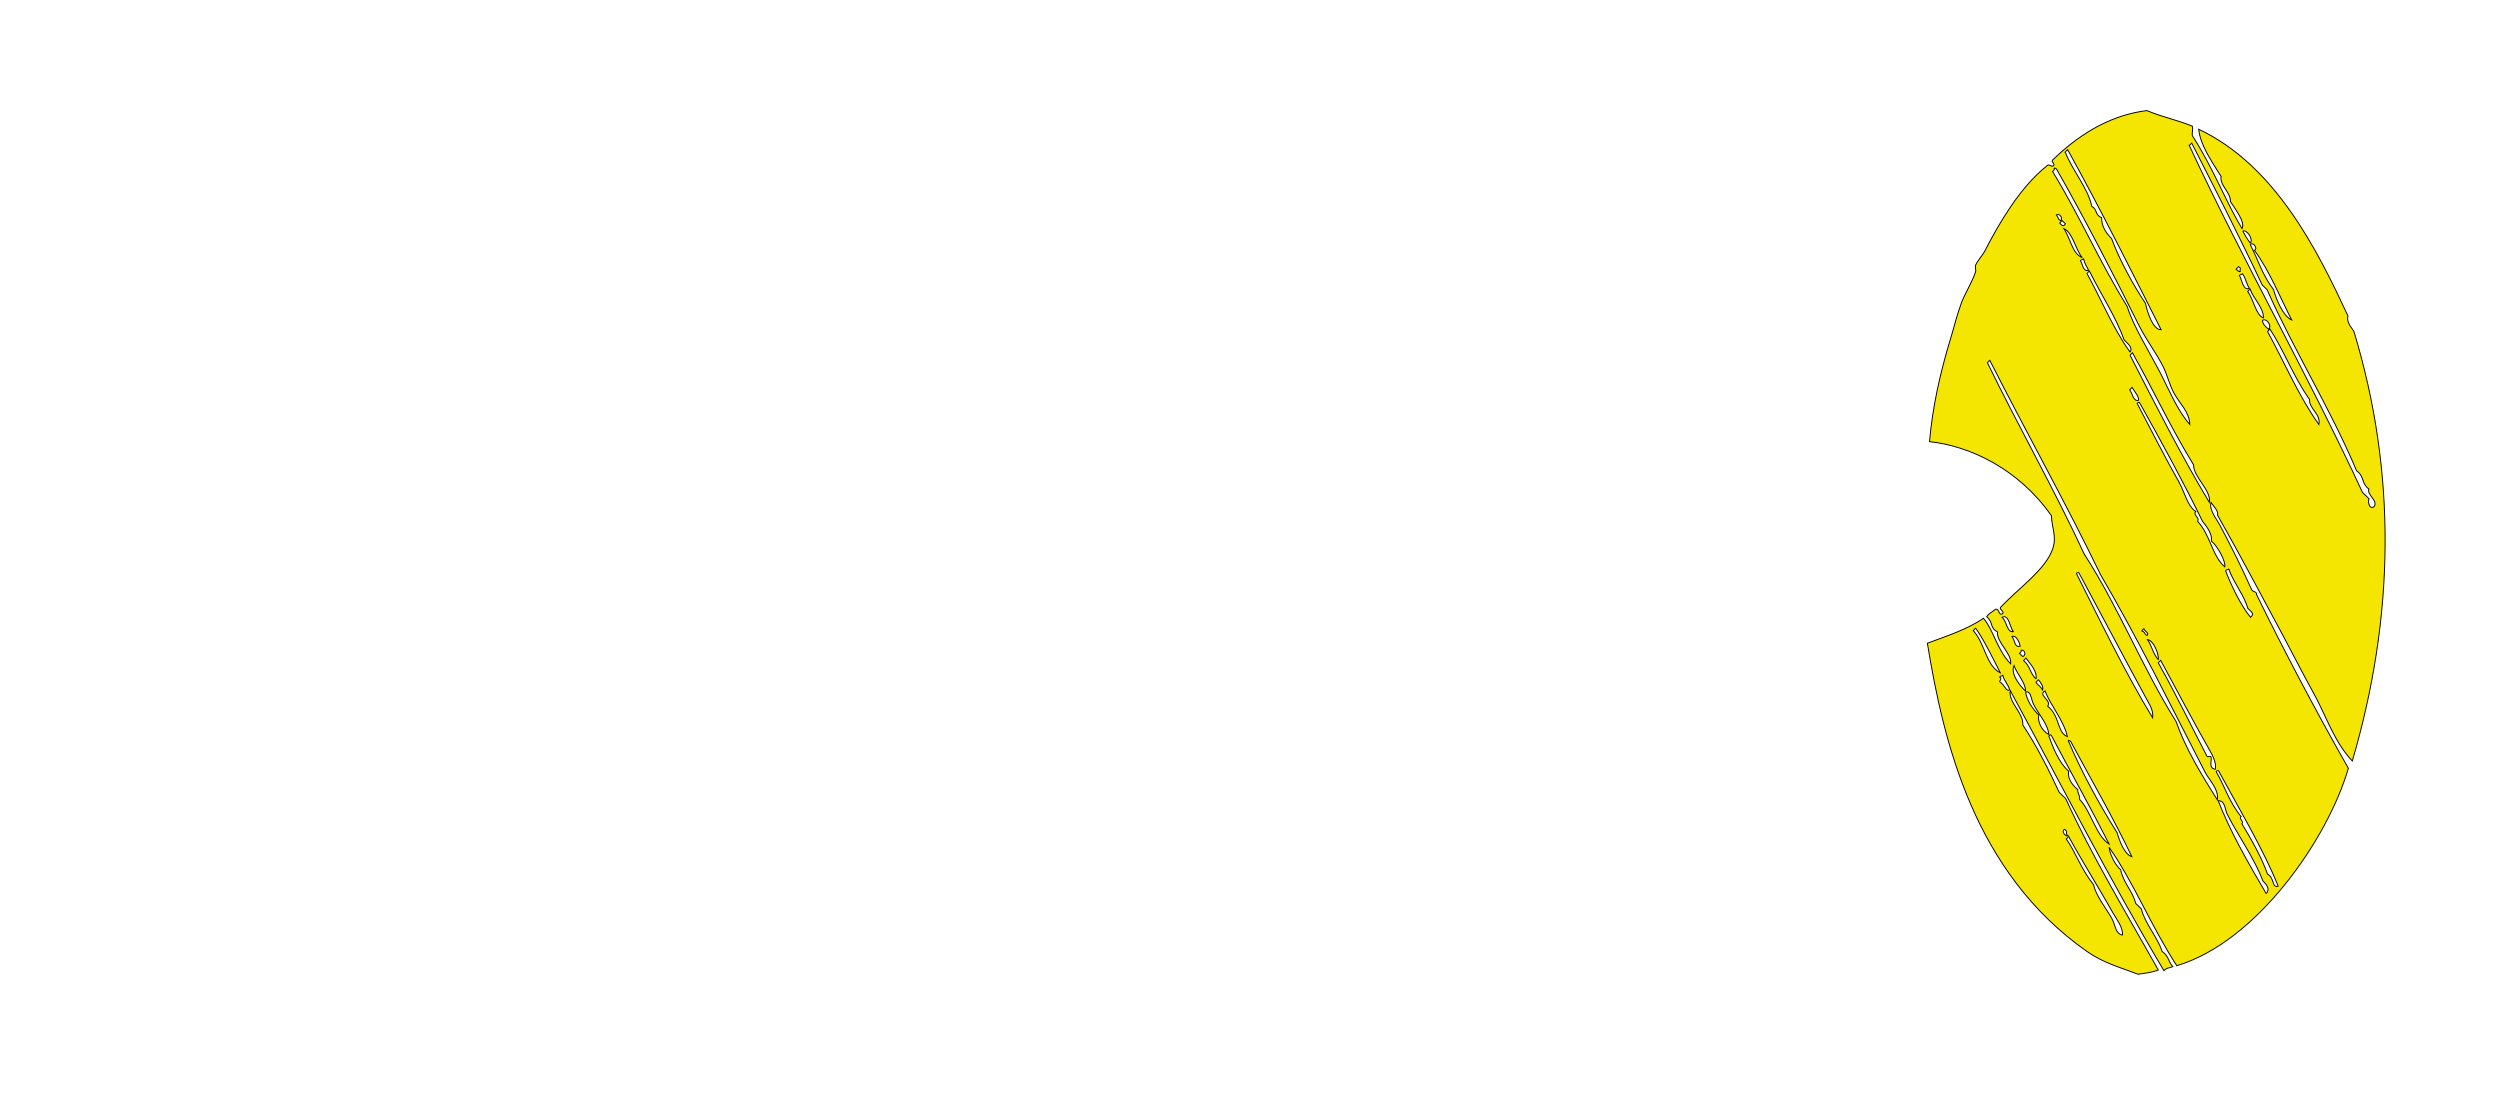
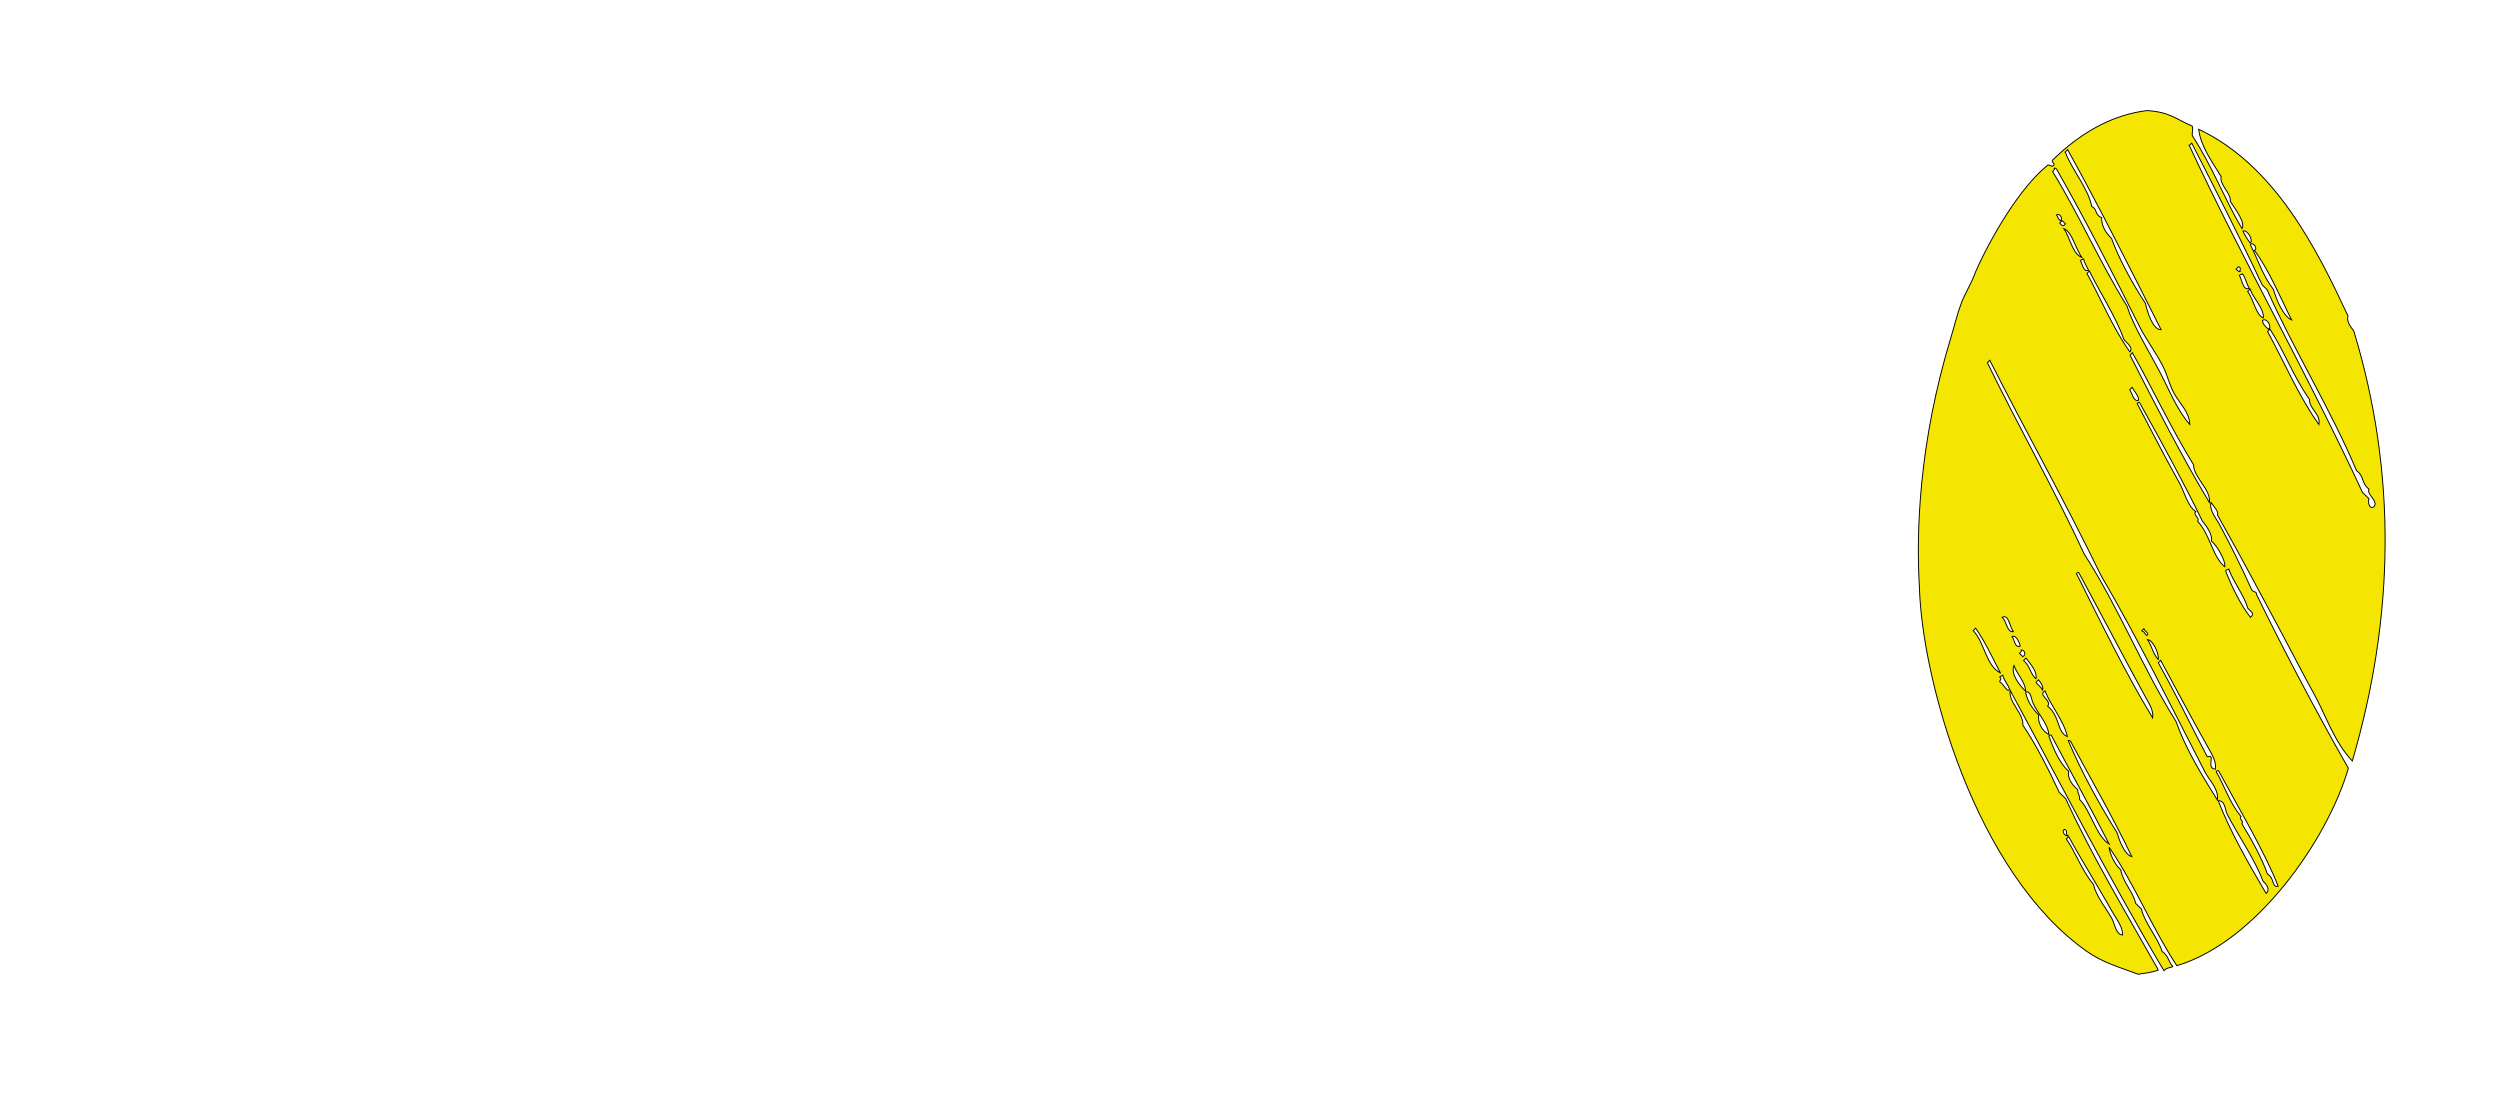
<svg xmlns="http://www.w3.org/2000/svg" id="Layer_1" xml:space="preserve" overflow="visible" viewBox="0 0 526.198 232.234" version="1.1" enable-background="new 0 0 428.039 424.828" width="100%" height="100%" style="overflow:visible">
  <defs id="defs329" />
-   <path d="m 432.175,34.911 c 0.537,-0.402 -0.483,-0.787 -0.184,-1.186 6.591,-6.416 13.224,-9.625 19.886,-10.448 3.186,1.356 6.364,1.965 9.548,3.269 0.239,0.676 -0.121,1.358 0.027,2.035 4.331,6.691 6.714,13.255 10.442,19.548 0.755,-1.275 -1.279,-3.928 -2.454,-5.738 0.178,-1.758 -2.32,-3.477 -1.939,-5.235 -2.058,-3.312 -4.38,-6.619 -4.713,-9.949 16.142,7.637 24.916,25.368 31.414,39.295 -0.32,1.077 0.44,2.144 1.231,3.205 9.105,30.034 8.55,60.192 -0.322,90.468 -3.867,-4.095 -5.528,-9.583 -8.167,-14.32 -2.195,-3.942 -4.159,-7.871 -6.268,-11.798 -4.566,-8.499 -9.101,-17.09 -13.918,-25.613 0.221,-0.912 -0.796,-1.8 -1.394,-2.698 -0.393,1.683 1.078,3.29 1.933,4.897 2.251,4.231 4.602,8.897 6.628,13.49 0.457,0.611 1.037,0.28 1.03,1.003 5.714,11.71 12.392,24.366 19.326,36.571 -4.32,14.871 -19.253,36.522 -36.108,41.553 -5.351,-8.19 -8.948,-17.303 -14.25,-24.93 0.174,1.525 1.258,3.752 2.438,4.719 0.496,2.732 2.576,4.567 3.149,7.088 l 1.204,1.173 c 0.685,2.987 3.411,5.952 4.361,8.935 1.476,1.057 1.265,2.133 2.248,3.195 -0.618,0.341 -1.24,0.166 -1.856,0.873 -11.684,-19.645 -21.686,-39.313 -32.351,-58.971 -0.472,2.438 2.892,4.827 2.641,7.263 2.739,4.046 5.54,9.535 7.656,14.153 l 1.376,1.339 c 5.468,12.036 12.74,24.045 19.49,36.061 -1.407,0.577 -2.82,0.654 -4.231,0.905 -3.715,-1.418 -7.35,-2.389 -10.755,-4.778 -23.738,-16.643 -30.185,-43.937 -33.62,-64.892 4.023,-1.527 8.269,-2.842 11.81,-5.25 2.178,2.587 2.898,6.747 5.73,9.598 0.25,-2.265 -2.964,-4.484 -2.807,-6.751 -1.686,-0.915 -0.754,-1.904 -2.248,-3.195 0.609,-0.832 1.232,-1.016 1.846,-1.552 0.827,-0.222 0.628,1.284 1.37,1.001 0.83,-0.522 -0.89,-1.006 -0.189,-1.525 3.854,-4.079 9.367,-7.817 10.867,-12.194 0.889,-2.585 -0.226,-4.612 -0.26,-6.956 -6.945,-9.942 -17.252,-14.716 -25.668,-15.611 0.609,-7.047 2.166,-14.285 4.463,-21.785 0.794,-2.59 1.284,-4.827 2.276,-7.497 0.639,-1.714 2.204,-4.231 2.97,-6.49 0.103,-0.299 -0.151,-1.038 -0.017,-1.357 0.417,-0.995 1.426,-1.972 1.995,-3.082 2.855,-5.586 7.324,-13.309 13.003,-17.825 0.452,-0.579 0.917,0.32 1.358,-0.018 z m 2.514,-2.912 c 1.451,3.828 4.83,7.63 5.585,11.465 1.211,0.511 0.558,1.724 2.067,2.348 -0.002,1.47 0.591,2.933 2.096,4.386 1.617,4.458 4.563,9.772 7.139,13.655 0.349,1.642 1.504,5.586 3.297,5.556 -6.395,-12.643 -12.692,-25.29 -19.683,-37.926 l -0.502,0.516 z m -2.661,4.109 c 5.772,9.428 9.795,18.879 15.653,28.305 1.425,4.391 4.378,9.05 6.798,13.655 2.048,3.894 3.666,8.131 6.429,11.285 -0.064,-2.622 -2.141,-4.421 -3.314,-6.575 -0.964,-1.773 -1.402,-3.805 -2.281,-5.57 -1.456,-2.925 -3.551,-5.62 -5.038,-8.59 -5.503,-10.995 -11.408,-22.477 -17.412,-33.035 -0.172,-0.092 -0.344,-0.326 -0.509,-0.164 0.166,0.217 -0.079,0.454 -0.33,0.683 z m 1.665,10.331 c 0.636,-0.485 -0.288,-1.69 -0.863,-1.175 0.408,0.384 0.215,0.782 0.864,1.177 z m 1.02,0.658 -0.687,-0.669 -0.504,0.517 c 0.41,0.482 0.811,0.901 1.19,0.154 z m 3.496,7.089 c -1.385,-1.829 -2.025,-5.357 -3.815,-6.06 1.326,1.849 1.775,5.315 3.815,6.059 z M 460.808,30.633 c 11.309,24.345 25.193,48.655 36.442,73.003 l 1.378,1.342 c -0.249,0.438 -0.05,2.353 1.041,1.683 1.004,-1.26 -1.558,-2.471 -1.068,-3.721 -1.653,-1.278 -0.869,-2.591 -2.596,-3.869 C 490.672,86.355 482.803,73.674 477.167,60.965 l -1.032,-1.005 C 471.525,50.12 466.044,39.391 461.312,30.118 l -0.502,0.516 z m -21.205,26.25 c -0.399,-0.786 -0.882,-1.573 -1.049,-2.36 -0.226,0.209 -0.453,0.022 -0.675,0.349 0.447,0.616 0.556,2.454 1.724,2.014 z m -0.901,59.754 c 7.518,11.722 11.991,23.489 19.306,35.214 1.943,5.518 5.204,11.02 8.706,16.517 0.306,-2.336 -1.679,-4.071 -2.625,-5.905 -7.146,-13.863 -14.029,-27.907 -21.938,-41.457 C 434.743,105.718 426.625,91.262 418.806,75.831 l -0.503,0.517 c 6.536,13.427 14.197,26.846 20.394,40.292 z m 9.609,-42.565 c 0.701,-0.858 -0.416,-1.693 -1.223,-2.53 -1.728,-4.844 -4.925,-9.664 -7.32,-14.498 l -0.504,0.517 c 2.957,5.392 5.559,11.693 9.045,16.512 z m 25.33,-22.903 c 0.709,-0.689 -0.709,-2.967 -1.56,-2.524 0.407,0.843 0.913,1.685 1.561,2.525 z m -25.314,23.589 c 5.253,10.226 10.895,21.349 16.705,31.007 0.412,-2.662 -3.349,-5.273 -3.331,-7.932 -4.82,-7.856 -8.459,-15.726 -12.874,-23.589 l -0.502,0.516 z m 30.196,-13.81 c 0.536,1.928 1.983,5.615 3.818,6.397 -2.415,-4.777 -4.722,-10.456 -7.833,-14.66 0.846,-0.329 -0.354,-1.937 -0.864,-1.176 1.64,3.146 2.488,6.303 4.878,9.439 z m -7.009,-3.81 c -0.198,-0.338 0.378,-0.685 -0.354,-1.014 l -0.503,0.517 c 0.279,0.216 0.575,0.671 0.855,0.498 z m 1.914,3.539 c -0.614,-1.012 -0.738,-2.028 -1.398,-3.038 -0.225,0.211 -0.454,0.024 -0.674,0.351 0.55,0.912 0.758,3.307 2.072,2.688 z m -23.277,23.562 c 0.007,-0.906 -0.875,-1.8 -1.395,-2.697 l -0.502,0.515 c 0.56,0.657 0.749,2.585 1.896,2.181 z m 8.548,17.367 c 1.1,1.963 1.737,4.977 3.476,6.064 -0.707,0.688 0.926,1.345 0.366,2.032 2.757,3.017 3.078,7.381 5.73,9.598 0.272,-1.039 -1.514,-4.369 -2.789,-5.395 0.151,-1.415 -0.774,-2.818 -1.922,-4.216 -3.732,-7.736 -8.599,-16.679 -13.231,-24.944 -0.172,-0.093 -0.338,-0.049 -0.505,0.176 2.808,5.372 5.814,11.23 8.878,16.684 z m 17.691,-34.696 c 0.14,-2.039 -2.092,-4.044 -2.797,-6.072 l -0.502,0.515 c 1.253,1.666 1.743,5.019 3.299,5.557 z m 1.057,2.369 c 0.918,-0.496 -0.421,-2.477 -1.213,-1.85 -0.07,0.616 0.469,1.238 1.213,1.851 z m -56.401,72.373 c -1.561,-3.041 -3.442,-6.961 -5.217,-9.436 l -0.504,0.517 c 2.512,2.739 2.629,7.305 5.72,8.919 z M 488.059,89.326 c 0.529,-2.102 -2.119,-3.387 -1.937,-5.234 -3.485,-4.933 -5.16,-9.889 -8.343,-14.825 l -0.503,0.517 c 3.501,6.41 6.618,13.716 10.783,19.544 z m -64.245,43.633 c -0.835,-0.855 -0.948,-3.797 -2.419,-3.024 1.051,0.87 0.969,3.233 2.416,3.023 z m 1.398,3.036 c -0.107,-0.628 -0.825,-2.456 -1.727,-2.014 0.574,0.615 0.514,2.454 1.724,2.014 z m 27.858,15.066 c 0.256,-1.438 -0.64,-2.792 -1.24,-3.887 -4.774,-8.745 -9.527,-17.825 -14.274,-26.626 -0.172,-0.092 -0.338,-0.049 -0.504,0.178 5.02,10.01 10.278,20.908 16.018,30.336 z m -28.007,-13.537 0.687,0.669 c 0.87,-0.369 0.295,-1.567 -0.357,-1.352 0.166,0.217 -0.079,0.454 -0.33,0.683 z m -4.163,5.996 c 1.004,0.542 1.36,2.158 2.06,1.671 -0.152,-1.016 -1.25,-2.022 -1.399,-3.037 -0.226,0.211 -0.455,0.023 -0.676,0.35 0.577,0.325 -0.012,0.672 0.014,1.018 z m 5.45,1.957 c -0.008,-1.81 -1.81,-3.595 -2.448,-5.398 -0.776,1.757 1.195,4.22 2.448,5.398 z m 2.172,-2.575 c 0.328,-1.476 -0.987,-2.928 -2.094,-4.387 l -0.503,0.517 c 1.474,1.282 1.279,2.585 2.597,3.869 z m 0.618,7.636 c -0.358,1.278 0.631,3.346 2.089,4.043 -0.178,-2.27 -2.316,-4.392 -3.314,-6.574 -0.303,-0.664 -0.368,-1.755 -0.876,-2.194 -0.227,-0.186 -0.456,-0.344 -0.677,0.009 0.332,1.58 1.223,3.145 2.778,4.715 z m 0.778,-5.272 c 0.221,-0.738 -0.263,-1.466 -0.879,-2.194 l -0.502,0.515 c 0.226,0.499 0.966,0.829 1.38,1.679 z m 1.063,3.38 c 2.585,1.948 1.954,5.547 4.157,6.393 -0.761,-3.424 -3.56,-6.586 -4.709,-9.613 -1.644,0.842 1.518,1.967 0.552,3.217 z m 20.847,-14.874 c 0.816,-0.518 -0.786,-1.008 -0.528,-1.52 l -0.503,0.517 c 0.726,0.33 0.401,0.362 1.032,1.005 z m -16.422,28.562 c -0.232,1.305 0.444,2.599 1.919,3.877 -0.1,0.68 0.544,1.351 0.367,2.031 2.328,2.298 3.477,7.709 6.238,9.421 -3.874,-7.64 -8.172,-15.279 -12.186,-22.92 -0.173,-0.091 -0.339,-0.051 -0.506,0.176 0.852,2.365 2.126,5.615 4.172,7.412 z m 18.865,-23.503 c 0.192,-1.217 -1.1,-4.136 -2.265,-4.213 0.959,1.394 1.049,2.808 2.263,4.213 z m 19.392,-8.921 c 0.987,-0.635 0.125,-1.245 -0.533,-1.861 -0.774,-2.76 -3.056,-5.503 -4.016,-8.264 -0.225,0.211 -0.452,0.024 -0.673,0.352 1.209,3.159 3.158,7.192 5.222,9.774 z m -28.072,45.357 c 0.456,1.551 1.549,4.612 3.123,5.049 -3.873,-8.095 -8.531,-16.18 -12.884,-24.267 -0.172,-0.093 -0.343,-0.326 -0.509,-0.164 2.745,6.469 6.254,12.929 10.272,19.381 z m 18.958,-16.044 c 0.286,0.249 0.562,-0.306 0.851,0.16 0.156,0.798 -0.62,2.297 0.883,2.533 0.268,-1.535 -0.686,-3.102 -1.416,-4.394 -3.46,-6.117 -6.761,-12.367 -10.092,-18.533 l -0.502,0.515 c 3.897,6.935 6.684,12.831 10.276,19.72 z m -29.309,16.684 c -0.621,-0.446 0.124,-0.906 -0.695,-1.347 -0.773,0.364 0.183,1.56 0.697,1.348 z m 5.405,10.288 c 0.499,2.334 2.488,4.748 3.829,7.078 0.723,1.257 0.75,3.307 2.253,3.535 0.149,-1.614 -1.161,-3.194 -1.928,-4.56 -3.101,-5.5 -6.448,-10.784 -9.381,-16.168 l -0.503,0.517 c 1.851,2.557 3.17,6.478 5.729,9.598 z m 31.031,-14.338 c -0.513,0.518 0.704,1.01 0.19,1.526 1.797,2.943 4.197,7.127 5.402,10.62 1.445,0.66 0.886,2.967 2.238,2.515 -2.847,-7.259 -8.616,-17.009 -12.543,-24.273 -0.172,-0.093 -0.339,-0.049 -0.506,0.176 1.838,3.144 2.7,6.3 5.217,9.435 z m 5.308,16.222 c 0.879,-0.917 0.144,-1.811 -0.716,-2.705 -1.705,-4.611 -5.231,-9.57 -7.482,-13.986 -0.49,-0.966 -0.388,-2.877 -1.904,-2.86 2.541,6.536 6.277,13.049 10.104,19.553 z" id="path319" style="fill:#f4e600;stroke:#000000;stroke-opacity:1;stroke-width:0.2;stroke-miterlimit:4;stroke-dasharray:none;fill-opacity:1" />
+   <path d="m 432.175,34.911 c 0.537,-0.402 -0.483,-0.787 -0.184,-1.186 6.591,-6.416 13.224,-9.625 19.886,-10.448 4.936,0.282 6.364,1.965 9.548,3.269 0.239,0.676 -0.121,1.358 0.027,2.035 4.331,6.691 6.714,13.255 10.442,19.548 0.755,-1.275 -1.279,-3.928 -2.454,-5.738 0.178,-1.758 -2.32,-3.477 -1.939,-5.235 -2.058,-3.312 -4.38,-6.619 -4.713,-9.949 16.142,7.637 24.916,25.368 31.414,39.295 -0.32,1.077 0.44,2.144 1.231,3.205 9.105,30.034 8.55,60.192 -0.322,90.468 -3.867,-4.095 -5.528,-9.583 -8.167,-14.32 -2.195,-3.942 -4.159,-7.871 -6.268,-11.798 -4.566,-8.499 -9.101,-17.09 -13.918,-25.613 0.221,-0.912 -0.796,-1.8 -1.394,-2.698 -0.393,1.683 1.078,3.29 1.933,4.897 2.251,4.231 4.602,8.897 6.628,13.49 0.457,0.611 1.037,0.28 1.03,1.003 5.714,11.71 12.392,24.366 19.326,36.571 -4.32,14.871 -19.253,36.522 -36.108,41.553 -5.351,-8.19 -8.948,-17.303 -14.25,-24.93 0.174,1.525 1.258,3.752 2.438,4.719 0.496,2.732 2.576,4.567 3.149,7.088 l 1.204,1.173 c 0.685,2.987 3.411,5.952 4.361,8.935 1.476,1.057 1.265,2.133 2.248,3.195 -0.618,0.341 -1.24,0.166 -1.856,0.873 -11.684,-19.645 -21.686,-39.313 -32.351,-58.971 -0.472,2.438 2.892,4.827 2.641,7.263 2.739,4.046 5.54,9.535 7.656,14.153 l 1.376,1.339 c 5.468,12.036 12.74,24.045 19.49,36.061 -1.407,0.577 -2.82,0.654 -4.231,0.905 -3.715,-1.418 -7.35,-2.389 -10.755,-4.778 -23.738,-16.643 -34.78,-57.641 -35.291,-76.627 -0.708,-11.658 -0.106,-30.399 6.584,-52.486 0.794,-2.59 1.284,-4.827 2.276,-7.497 0.639,-1.714 2.204,-4.231 2.97,-6.49 3.316,-7.474 9.297,-17.59 14.98,-22.264 0.452,-0.579 0.917,0.32 1.358,-0.018 z m 2.514,-2.912 c 1.451,3.828 4.83,7.63 5.585,11.465 1.211,0.511 0.558,1.724 2.067,2.348 -0.002,1.47 0.591,2.933 2.096,4.386 1.617,4.458 4.563,9.772 7.139,13.655 0.349,1.642 1.504,5.586 3.297,5.556 -6.395,-12.643 -12.692,-25.29 -19.683,-37.926 l -0.502,0.516 z m -2.661,4.109 c 5.772,9.428 9.795,18.879 15.653,28.305 1.425,4.391 4.378,9.05 6.798,13.655 2.048,3.894 3.666,8.131 6.429,11.285 -0.064,-2.622 -2.141,-4.421 -3.314,-6.575 -0.964,-1.773 -1.402,-3.805 -2.281,-5.57 -1.456,-2.925 -3.551,-5.62 -5.038,-8.59 -5.503,-10.995 -11.408,-22.477 -17.412,-33.035 -0.172,-0.092 -0.344,-0.326 -0.509,-0.164 0.166,0.217 -0.079,0.454 -0.33,0.683 z m 1.665,10.331 c 0.636,-0.485 -0.288,-1.69 -0.863,-1.175 0.408,0.384 0.215,0.782 0.864,1.177 z m 1.02,0.658 -0.687,-0.669 -0.504,0.517 c 0.41,0.482 0.811,0.901 1.19,0.154 z m 3.496,7.089 c -1.385,-1.829 -2.025,-5.357 -3.815,-6.06 1.326,1.849 1.775,5.315 3.815,6.059 z M 460.808,30.633 c 11.309,24.345 25.193,48.655 36.442,73.003 l 1.378,1.342 c -0.249,0.438 -0.05,2.353 1.041,1.683 1.004,-1.26 -1.558,-2.471 -1.068,-3.721 -1.653,-1.278 -0.869,-2.591 -2.596,-3.869 C 490.672,86.355 482.803,73.674 477.167,60.965 l -1.032,-1.005 C 471.525,50.12 466.044,39.391 461.312,30.118 l -0.502,0.516 z m -21.205,26.25 c -0.399,-0.786 -0.882,-1.573 -1.049,-2.36 -0.226,0.209 -0.453,0.022 -0.675,0.349 0.447,0.616 0.556,2.454 1.724,2.014 z m -0.901,59.754 c 7.518,11.722 11.991,23.489 19.306,35.214 1.943,5.518 5.204,11.02 8.706,16.517 0.306,-2.336 -1.679,-4.071 -2.625,-5.905 -7.146,-13.863 -14.029,-27.907 -21.938,-41.457 C 434.743,105.718 426.625,91.262 418.806,75.831 l -0.503,0.517 c 6.536,13.427 14.197,26.846 20.394,40.292 z m 9.609,-42.565 c 0.701,-0.858 -0.416,-1.693 -1.223,-2.53 -1.728,-4.844 -4.925,-9.664 -7.32,-14.498 l -0.504,0.517 c 2.957,5.392 5.559,11.693 9.045,16.512 z m 25.33,-22.903 c 0.709,-0.689 -0.709,-2.967 -1.56,-2.524 0.407,0.843 0.913,1.685 1.561,2.525 z m -25.314,23.589 c 5.253,10.226 10.895,21.349 16.705,31.007 0.412,-2.662 -3.349,-5.273 -3.331,-7.932 -4.82,-7.856 -8.459,-15.726 -12.874,-23.589 l -0.502,0.516 z m 30.196,-13.81 c 0.536,1.928 1.983,5.615 3.818,6.397 -2.415,-4.777 -4.722,-10.456 -7.833,-14.66 0.846,-0.329 -0.354,-1.937 -0.864,-1.176 1.64,3.146 2.488,6.303 4.878,9.439 z m -7.009,-3.81 c -0.198,-0.338 0.378,-0.685 -0.354,-1.014 l -0.503,0.517 c 0.279,0.216 0.575,0.671 0.855,0.498 z m 1.914,3.539 c -0.614,-1.012 -0.738,-2.028 -1.398,-3.038 -0.225,0.211 -0.454,0.024 -0.674,0.351 0.55,0.912 0.758,3.307 2.072,2.688 z m -23.277,23.562 c 0.007,-0.906 -0.875,-1.8 -1.395,-2.697 l -0.502,0.515 c 0.56,0.657 0.749,2.585 1.896,2.181 z m 8.548,17.367 c 1.1,1.963 1.737,4.977 3.476,6.064 -0.707,0.688 0.926,1.345 0.366,2.032 2.757,3.017 3.078,7.381 5.73,9.598 0.272,-1.039 -1.514,-4.369 -2.789,-5.395 0.151,-1.415 -0.774,-2.818 -1.922,-4.216 -3.732,-7.736 -8.599,-16.679 -13.231,-24.944 -0.172,-0.093 -0.338,-0.049 -0.505,0.176 2.808,5.372 5.814,11.23 8.878,16.684 z m 17.691,-34.696 c 0.14,-2.039 -2.092,-4.044 -2.797,-6.072 l -0.502,0.515 c 1.253,1.666 1.743,5.019 3.299,5.557 z m 1.057,2.369 c 0.918,-0.496 -0.421,-2.477 -1.213,-1.85 -0.07,0.616 0.469,1.238 1.213,1.851 z m -56.401,72.373 c -1.561,-3.041 -3.442,-6.961 -5.217,-9.436 l -0.504,0.517 c 2.512,2.739 2.629,7.305 5.72,8.919 z M 488.059,89.326 c 0.529,-2.102 -2.119,-3.387 -1.937,-5.234 -3.485,-4.933 -5.16,-9.889 -8.343,-14.825 l -0.503,0.517 c 3.501,6.41 6.618,13.716 10.783,19.544 z m -64.245,43.633 c -0.835,-0.855 -0.948,-3.797 -2.419,-3.024 1.051,0.87 0.969,3.233 2.416,3.023 z m 1.398,3.036 c -0.107,-0.628 -0.825,-2.456 -1.727,-2.014 0.574,0.615 0.514,2.454 1.724,2.014 z m 27.858,15.066 c 0.256,-1.438 -0.64,-2.792 -1.24,-3.887 -4.774,-8.745 -9.527,-17.825 -14.274,-26.626 -0.172,-0.092 -0.338,-0.049 -0.504,0.178 5.02,10.01 10.278,20.908 16.018,30.336 z m -28.007,-13.537 0.687,0.669 c 0.87,-0.369 0.295,-1.567 -0.357,-1.352 0.166,0.217 -0.079,0.454 -0.33,0.683 z m -4.163,5.996 c 1.004,0.542 1.36,2.158 2.06,1.671 -0.152,-1.016 -1.25,-2.022 -1.399,-3.037 -0.226,0.211 -0.455,0.023 -0.676,0.35 0.577,0.325 -0.012,0.672 0.014,1.018 z m 5.45,1.957 c -0.008,-1.81 -1.81,-3.595 -2.448,-5.398 -0.776,1.757 1.195,4.22 2.448,5.398 z m 2.172,-2.575 c 0.328,-1.476 -0.987,-2.928 -2.094,-4.387 l -0.503,0.517 c 1.474,1.282 1.279,2.585 2.597,3.869 z m 0.618,7.636 c -0.358,1.278 0.631,3.346 2.089,4.043 -0.178,-2.27 -2.316,-4.392 -3.314,-6.574 -0.303,-0.664 -0.368,-1.755 -0.876,-2.194 -0.227,-0.186 -0.456,-0.344 -0.677,0.009 0.332,1.58 1.223,3.145 2.778,4.715 z m 0.778,-5.272 c 0.221,-0.738 -0.263,-1.466 -0.879,-2.194 l -0.502,0.515 c 0.226,0.499 0.966,0.829 1.38,1.679 z m 1.063,3.38 c 2.585,1.948 1.954,5.547 4.157,6.393 -0.761,-3.424 -3.56,-6.586 -4.709,-9.613 -1.644,0.842 1.518,1.967 0.552,3.217 z m 20.847,-14.874 c 0.816,-0.518 -0.786,-1.008 -0.528,-1.52 l -0.503,0.517 c 0.726,0.33 0.401,0.362 1.032,1.005 z m -16.422,28.562 c -0.232,1.305 0.444,2.599 1.919,3.877 -0.1,0.68 0.544,1.351 0.367,2.031 2.328,2.298 3.477,7.709 6.238,9.421 -3.874,-7.64 -8.172,-15.279 -12.186,-22.92 -0.173,-0.091 -0.339,-0.051 -0.506,0.176 0.852,2.365 2.126,5.615 4.172,7.412 z m 18.865,-23.503 c 0.192,-1.217 -1.1,-4.136 -2.265,-4.213 0.959,1.394 1.049,2.808 2.263,4.213 z m 19.392,-8.921 c 0.987,-0.635 0.125,-1.245 -0.533,-1.861 -0.774,-2.76 -3.056,-5.503 -4.016,-8.264 -0.225,0.211 -0.452,0.024 -0.673,0.352 1.209,3.159 3.158,7.192 5.222,9.774 z m -28.072,45.357 c 0.456,1.551 1.549,4.612 3.123,5.049 -3.873,-8.095 -8.531,-16.18 -12.884,-24.267 -0.172,-0.093 -0.343,-0.326 -0.509,-0.164 2.745,6.469 6.254,12.929 10.272,19.381 z m 18.958,-16.044 c 0.286,0.249 0.562,-0.306 0.851,0.16 0.156,0.798 -0.62,2.297 0.883,2.533 0.268,-1.535 -0.686,-3.102 -1.416,-4.394 -3.46,-6.117 -6.761,-12.367 -10.092,-18.533 l -0.502,0.515 c 3.897,6.935 6.684,12.831 10.276,19.72 z m -29.309,16.684 c -0.621,-0.446 0.124,-0.906 -0.695,-1.347 -0.773,0.364 0.183,1.56 0.697,1.348 z m 5.405,10.288 c 0.499,2.334 2.488,4.748 3.829,7.078 0.723,1.257 0.75,3.307 2.253,3.535 0.149,-1.614 -1.161,-3.194 -1.928,-4.56 -3.101,-5.5 -6.448,-10.784 -9.381,-16.168 l -0.503,0.517 c 1.851,2.557 3.17,6.478 5.729,9.598 z m 31.031,-14.338 c -0.513,0.518 0.704,1.01 0.19,1.526 1.797,2.943 4.197,7.127 5.402,10.62 1.445,0.66 0.886,2.967 2.238,2.515 -2.847,-7.259 -8.616,-17.009 -12.543,-24.273 -0.172,-0.093 -0.339,-0.049 -0.506,0.176 1.838,3.144 2.7,6.3 5.217,9.435 z m 5.308,16.222 c 0.879,-0.917 0.144,-1.811 -0.716,-2.705 -1.705,-4.611 -5.231,-9.57 -7.482,-13.986 -0.49,-0.966 -0.388,-2.877 -1.904,-2.86 2.541,6.536 6.277,13.049 10.104,19.553 z" id="path319" style="fill:#f4e600;fill-opacity:1;stroke:#000000;stroke-width:0.2;stroke-miterlimit:4;stroke-dasharray:none;stroke-opacity:1" />
</svg>
